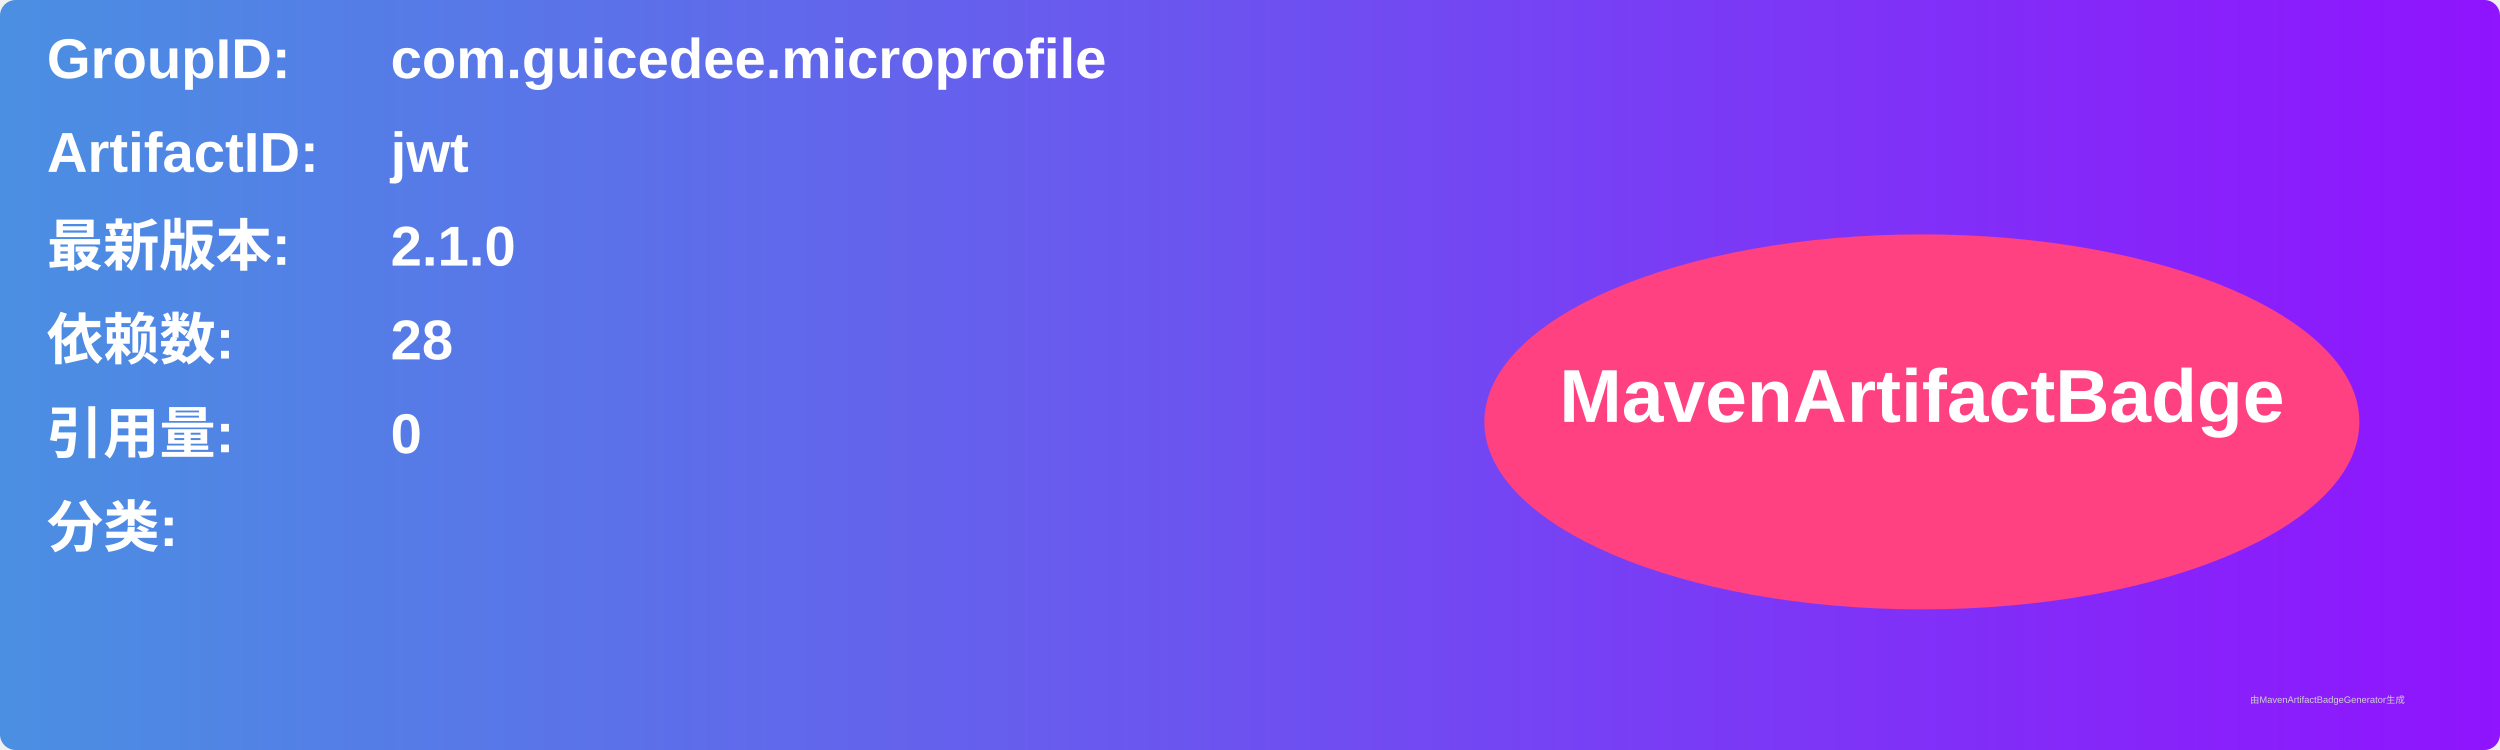
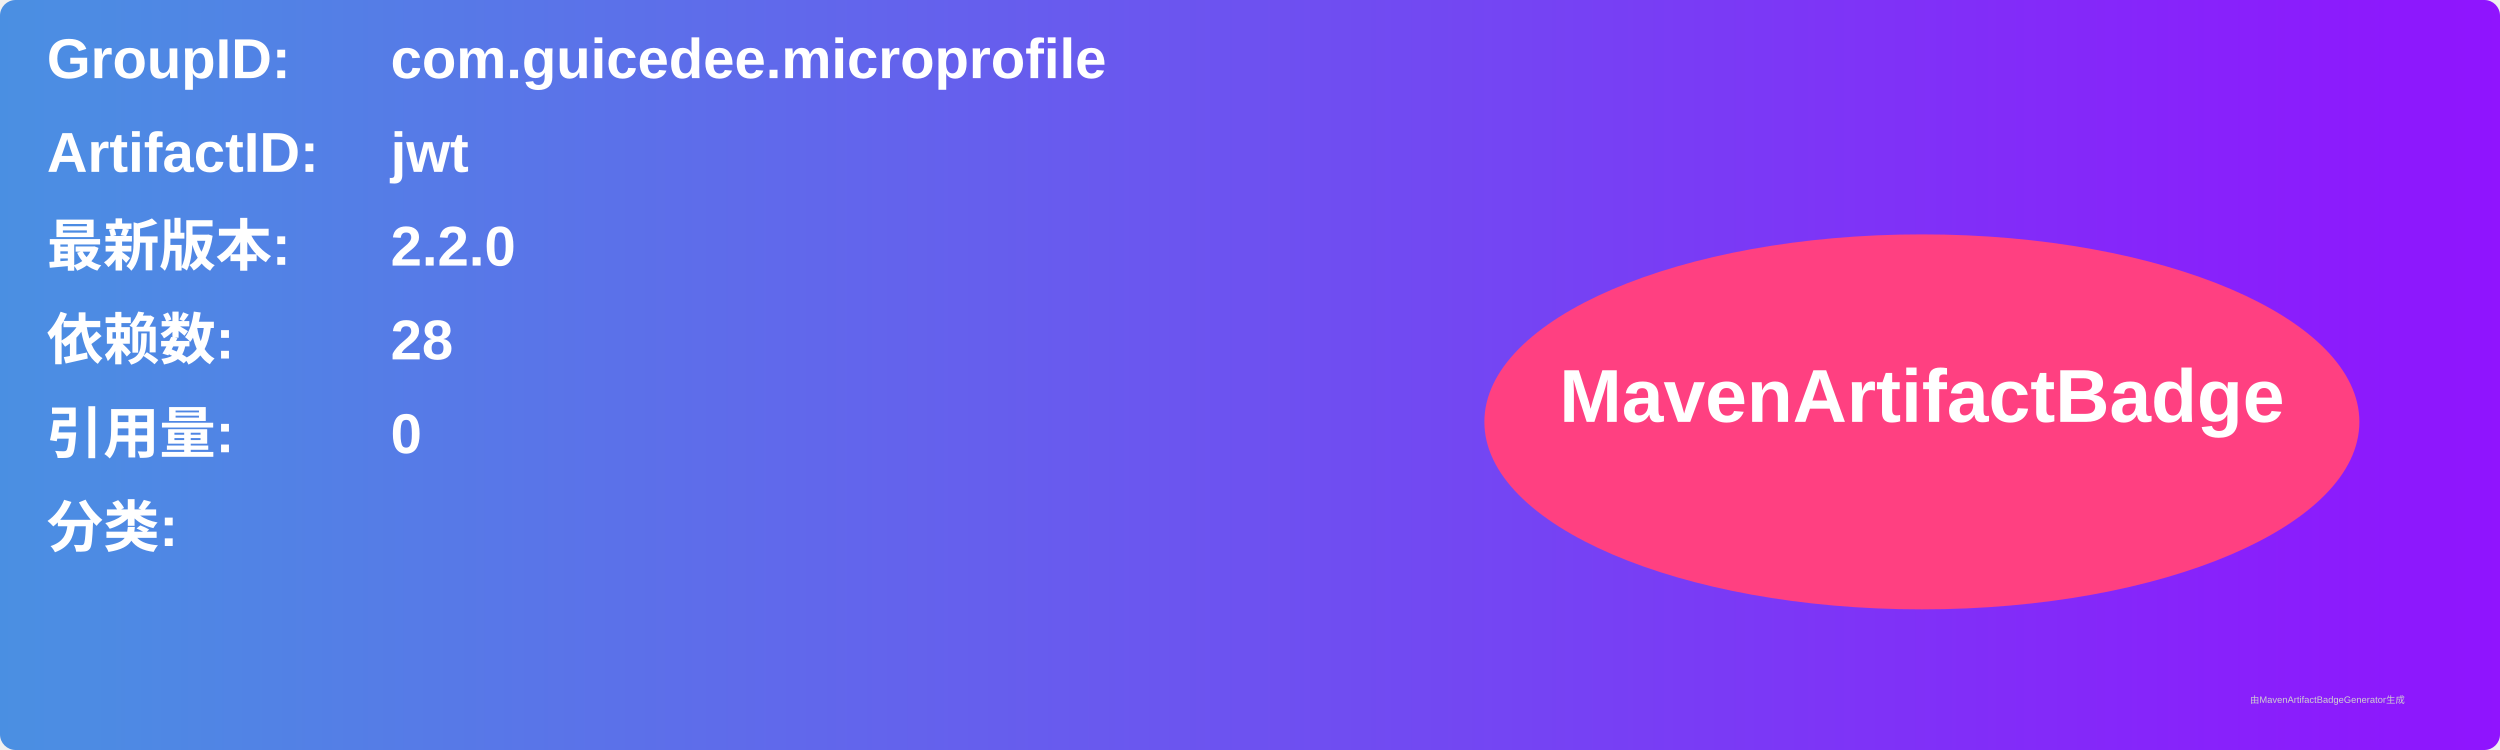
<svg xmlns="http://www.w3.org/2000/svg" width="800" height="240" viewBox="0 0 800 240">
  <linearGradient id="grad" x1="0%" y1="0%" x2="100%" y2="0%">
    <stop offset="0%" stop-color="#4a90e2" />
    <stop offset="100%" stop-color="#9013fe" />
  </linearGradient>
  <rect width="100%" height="100%" rx="5" ry="5" fill="url(#grad)" />
  <g transform="translate(15, 15)">
    <text x="0" y="10" font-family="Arial" font-size="18" fill="white" font-weight="bold" width="260">GroupID:</text>
    <text x="110" y="10" font-family="Arial" font-size="18" fill="white" font-weight="bold" width="460">com.guicedee.microprofile</text>
    <text x="0" y="40" font-family="Arial" font-size="18" fill="white" font-weight="bold" width="260">ArtifactID:</text>
    <text x="110" y="40" font-family="Arial" font-size="18" fill="white" font-weight="bold" width="460">jwt</text>
    <text x="0" y="70" font-family="Arial" font-size="18" fill="white" font-weight="bold">最新版本:</text>
    <text x="110" y="70" font-family="Arial" font-size="18" fill="white" font-weight="bold">
-       <tspan font-weight="bold">2.1.0</tspan>
+       <tspan font-weight="bold">2.2.0</tspan>
    </text>
    <text x="0" y="100" font-family="Arial" font-size="18" fill="white" font-weight="bold">依赖数: </text>
    <text x="110" y="100" font-family="Arial" font-size="18" fill="white">
      <tspan font-weight="bold">28</tspan>
    </text>
    <text x="0" y="130" font-family="Arial" font-size="18" fill="white" font-weight="bold">引用量: </text>
    <text x="110" y="130" font-family="Arial" font-size="18" fill="white">
      <tspan font-weight="bold">0</tspan>
    </text>
    <text x="0" y="160" font-family="Arial" font-size="18" fill="white" font-weight="bold">分类:</text>
    <text x="10" y="190" font-family="Arial" font-size="10" fill="white">
      <tspan font-weight="bold" />
    </text>
    <ellipse cx="600" cy="120" rx="140" ry="60" fill="#ff4081" />
    <text x="600" y="120" text-anchor="middle" font-family="Arial" font-size="24" fill="white" font-weight="bold">MavenArtifactBadge</text>
  </g>
  <text x="720" y="225" font-family="Arial" font-size="3" fill="#d0d0d0">由MavenArtifactBadgeGenerator生成</text>
</svg>
